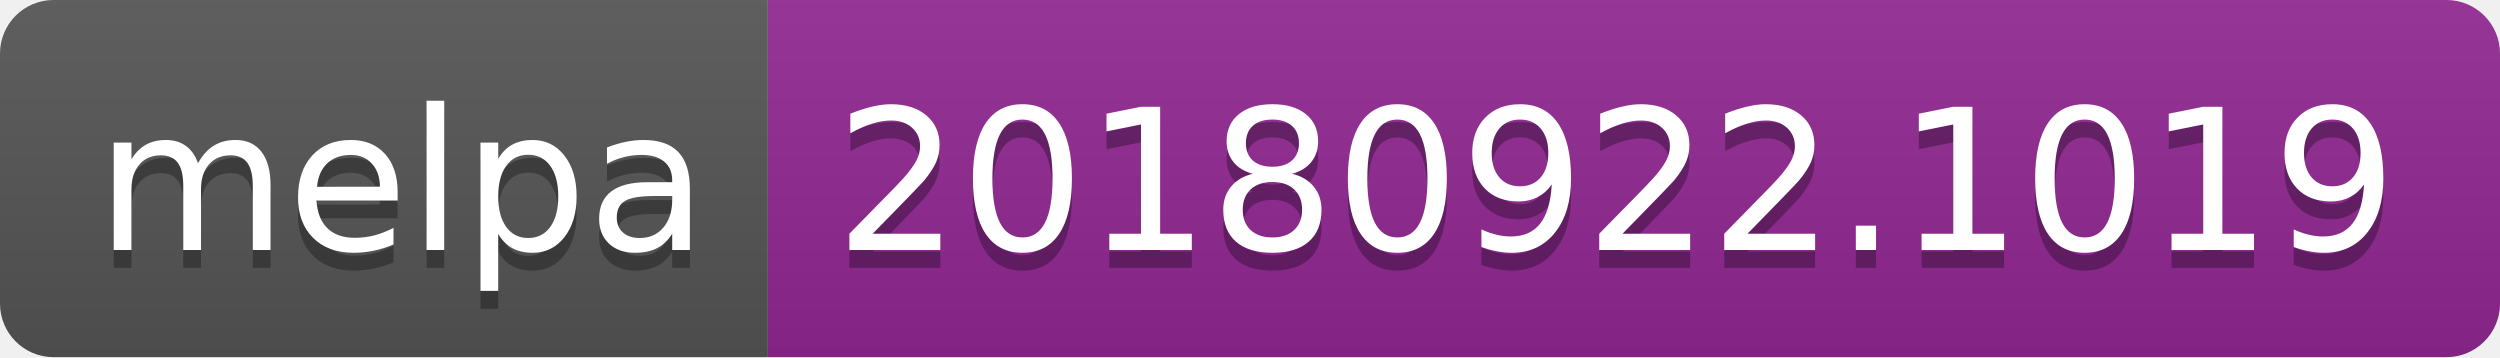
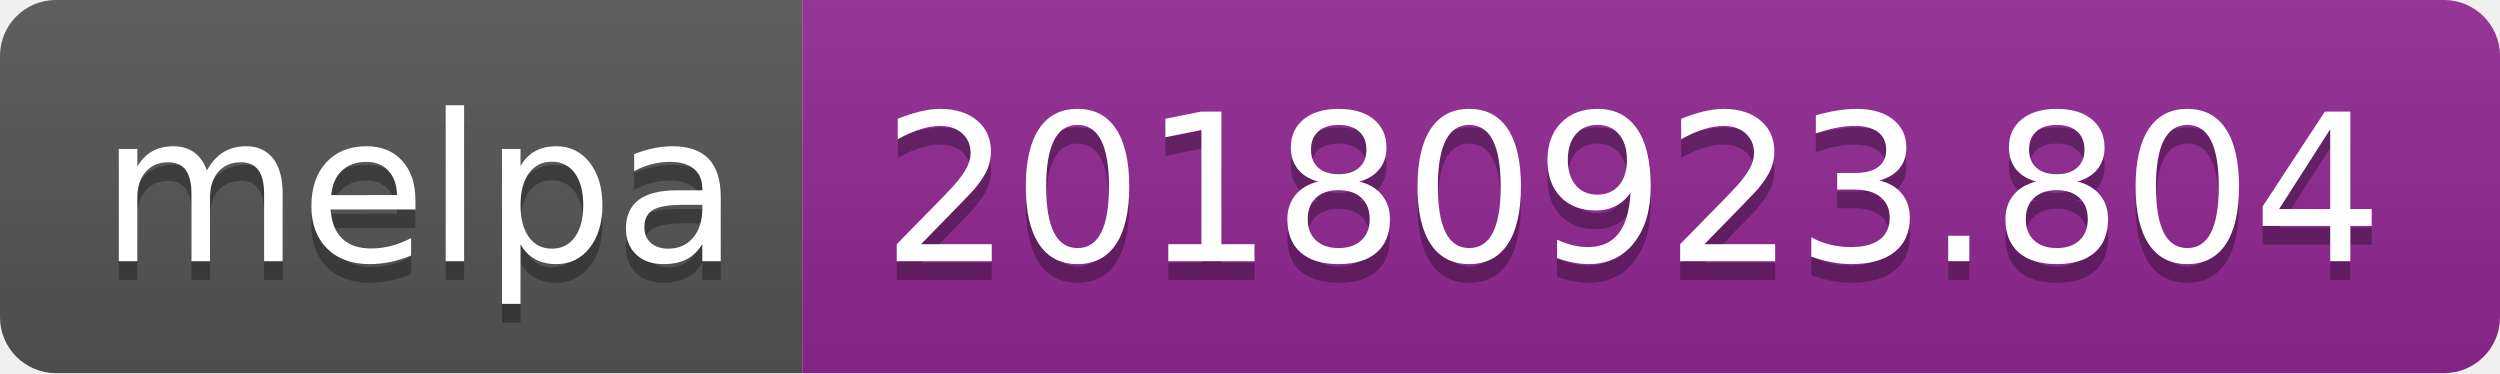
- <svg xmlns="http://www.w3.org/2000/svg" width="140" height="20">
+ <svg xmlns="http://www.w3.org/2000/svg" width="134" height="20">
  <linearGradient id="b" x2="0" y2="100%">
    <stop offset="0" stop-color="#bbb" stop-opacity=".1" />
    <stop offset="1" stop-opacity=".1" />
  </linearGradient>
  <clipPath id="a">
-     <rect width="140" height="20" rx="3" fill="#fff" />
+     <rect width="134" height="20" rx="3" fill="#fff" />
  </clipPath>
  <g clip-path="url(#a)">
    <path fill="#555" d="M0 0h43v20H0z" />
-     <path fill="#922793" d="M43 0h97v20H43z" />
-     <path fill="url(#b)" d="M0 0h140v20H0z" />
+     <path fill="#922793" d="M43 0h91v20H43z" />
+     <path fill="url(#b)" d="M0 0h134v20H0z" />
  </g>
  <g fill="#fff" text-anchor="middle" font-family="DejaVu Sans,Verdana,Geneva,sans-serif" font-size="110">
    <text x="225" y="150" fill="#010101" fill-opacity=".3" transform="scale(.1)" textLength="330">melpa</text>
    <text x="225" y="140" transform="scale(.1)" textLength="330">melpa</text>
-     <text x="905" y="150" fill="#010101" fill-opacity=".3" transform="scale(.1)" textLength="870">20180922.1019</text>
-     <text x="905" y="140" transform="scale(.1)" textLength="870">20180922.1019</text>
+     <text x="875" y="150" fill="#010101" fill-opacity=".3" transform="scale(.1)" textLength="810">20180923.804</text>
+     <text x="875" y="140" transform="scale(.1)" textLength="810">20180923.804</text>
  </g>
</svg>
